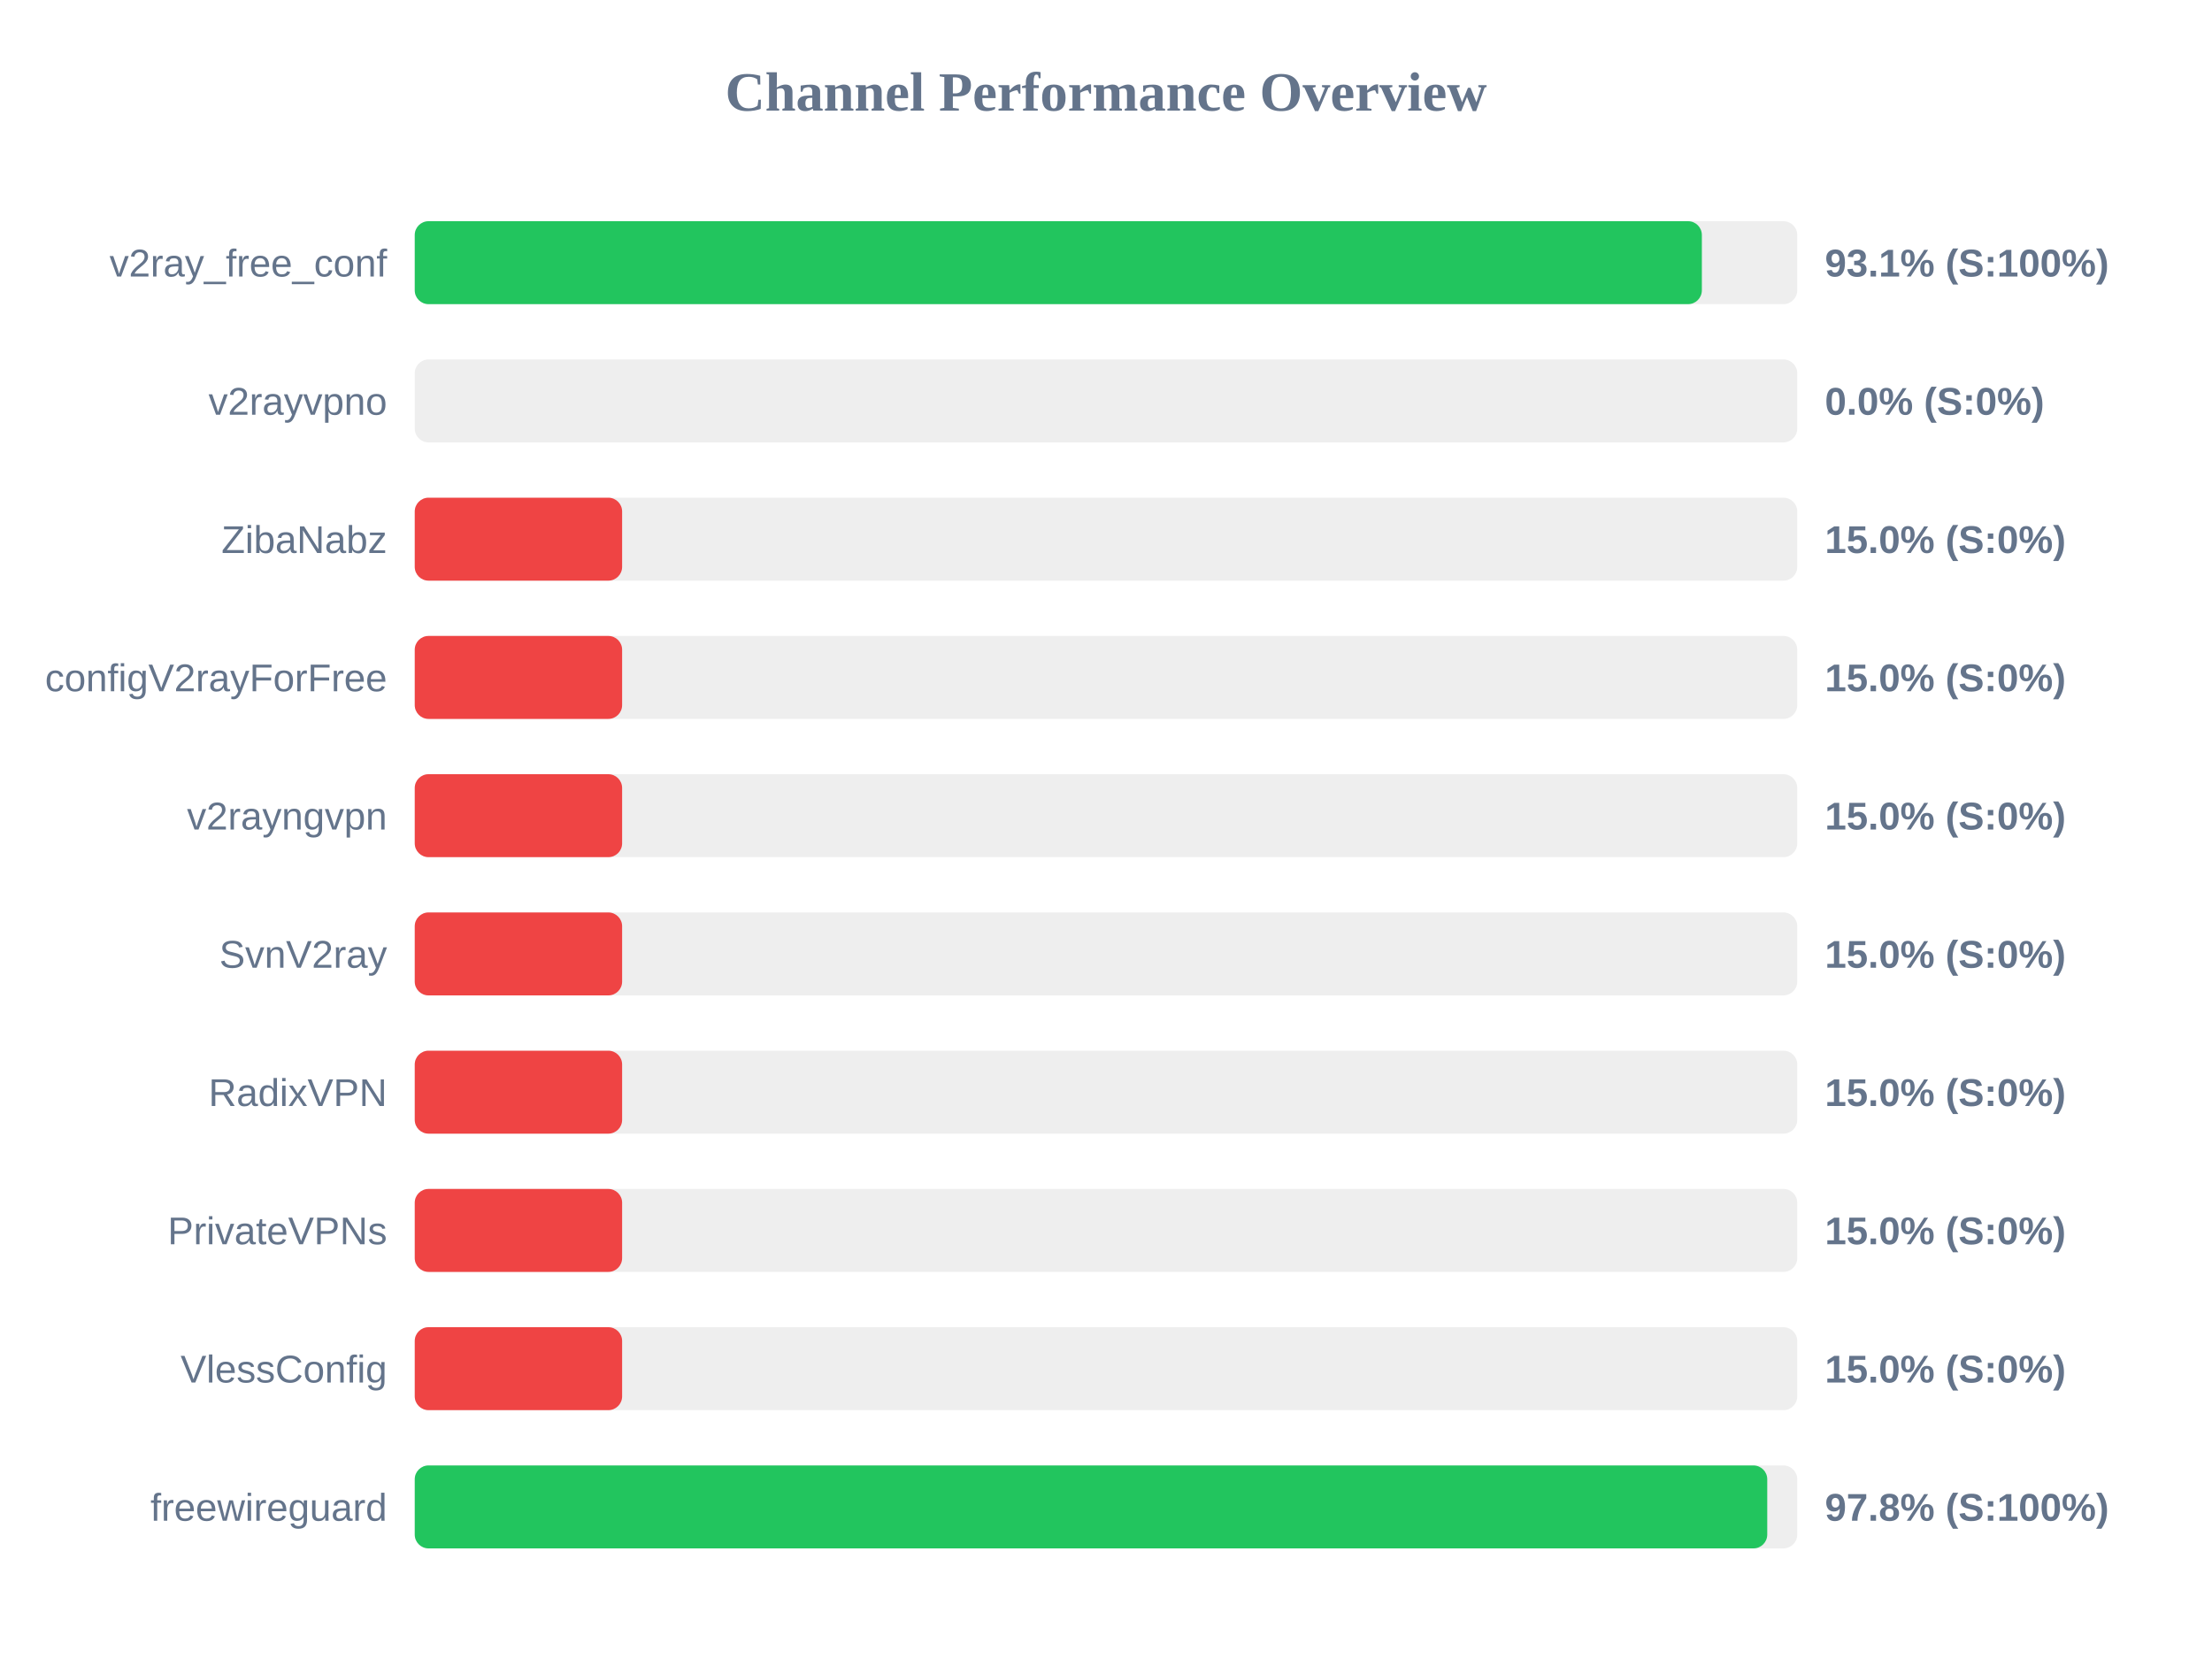
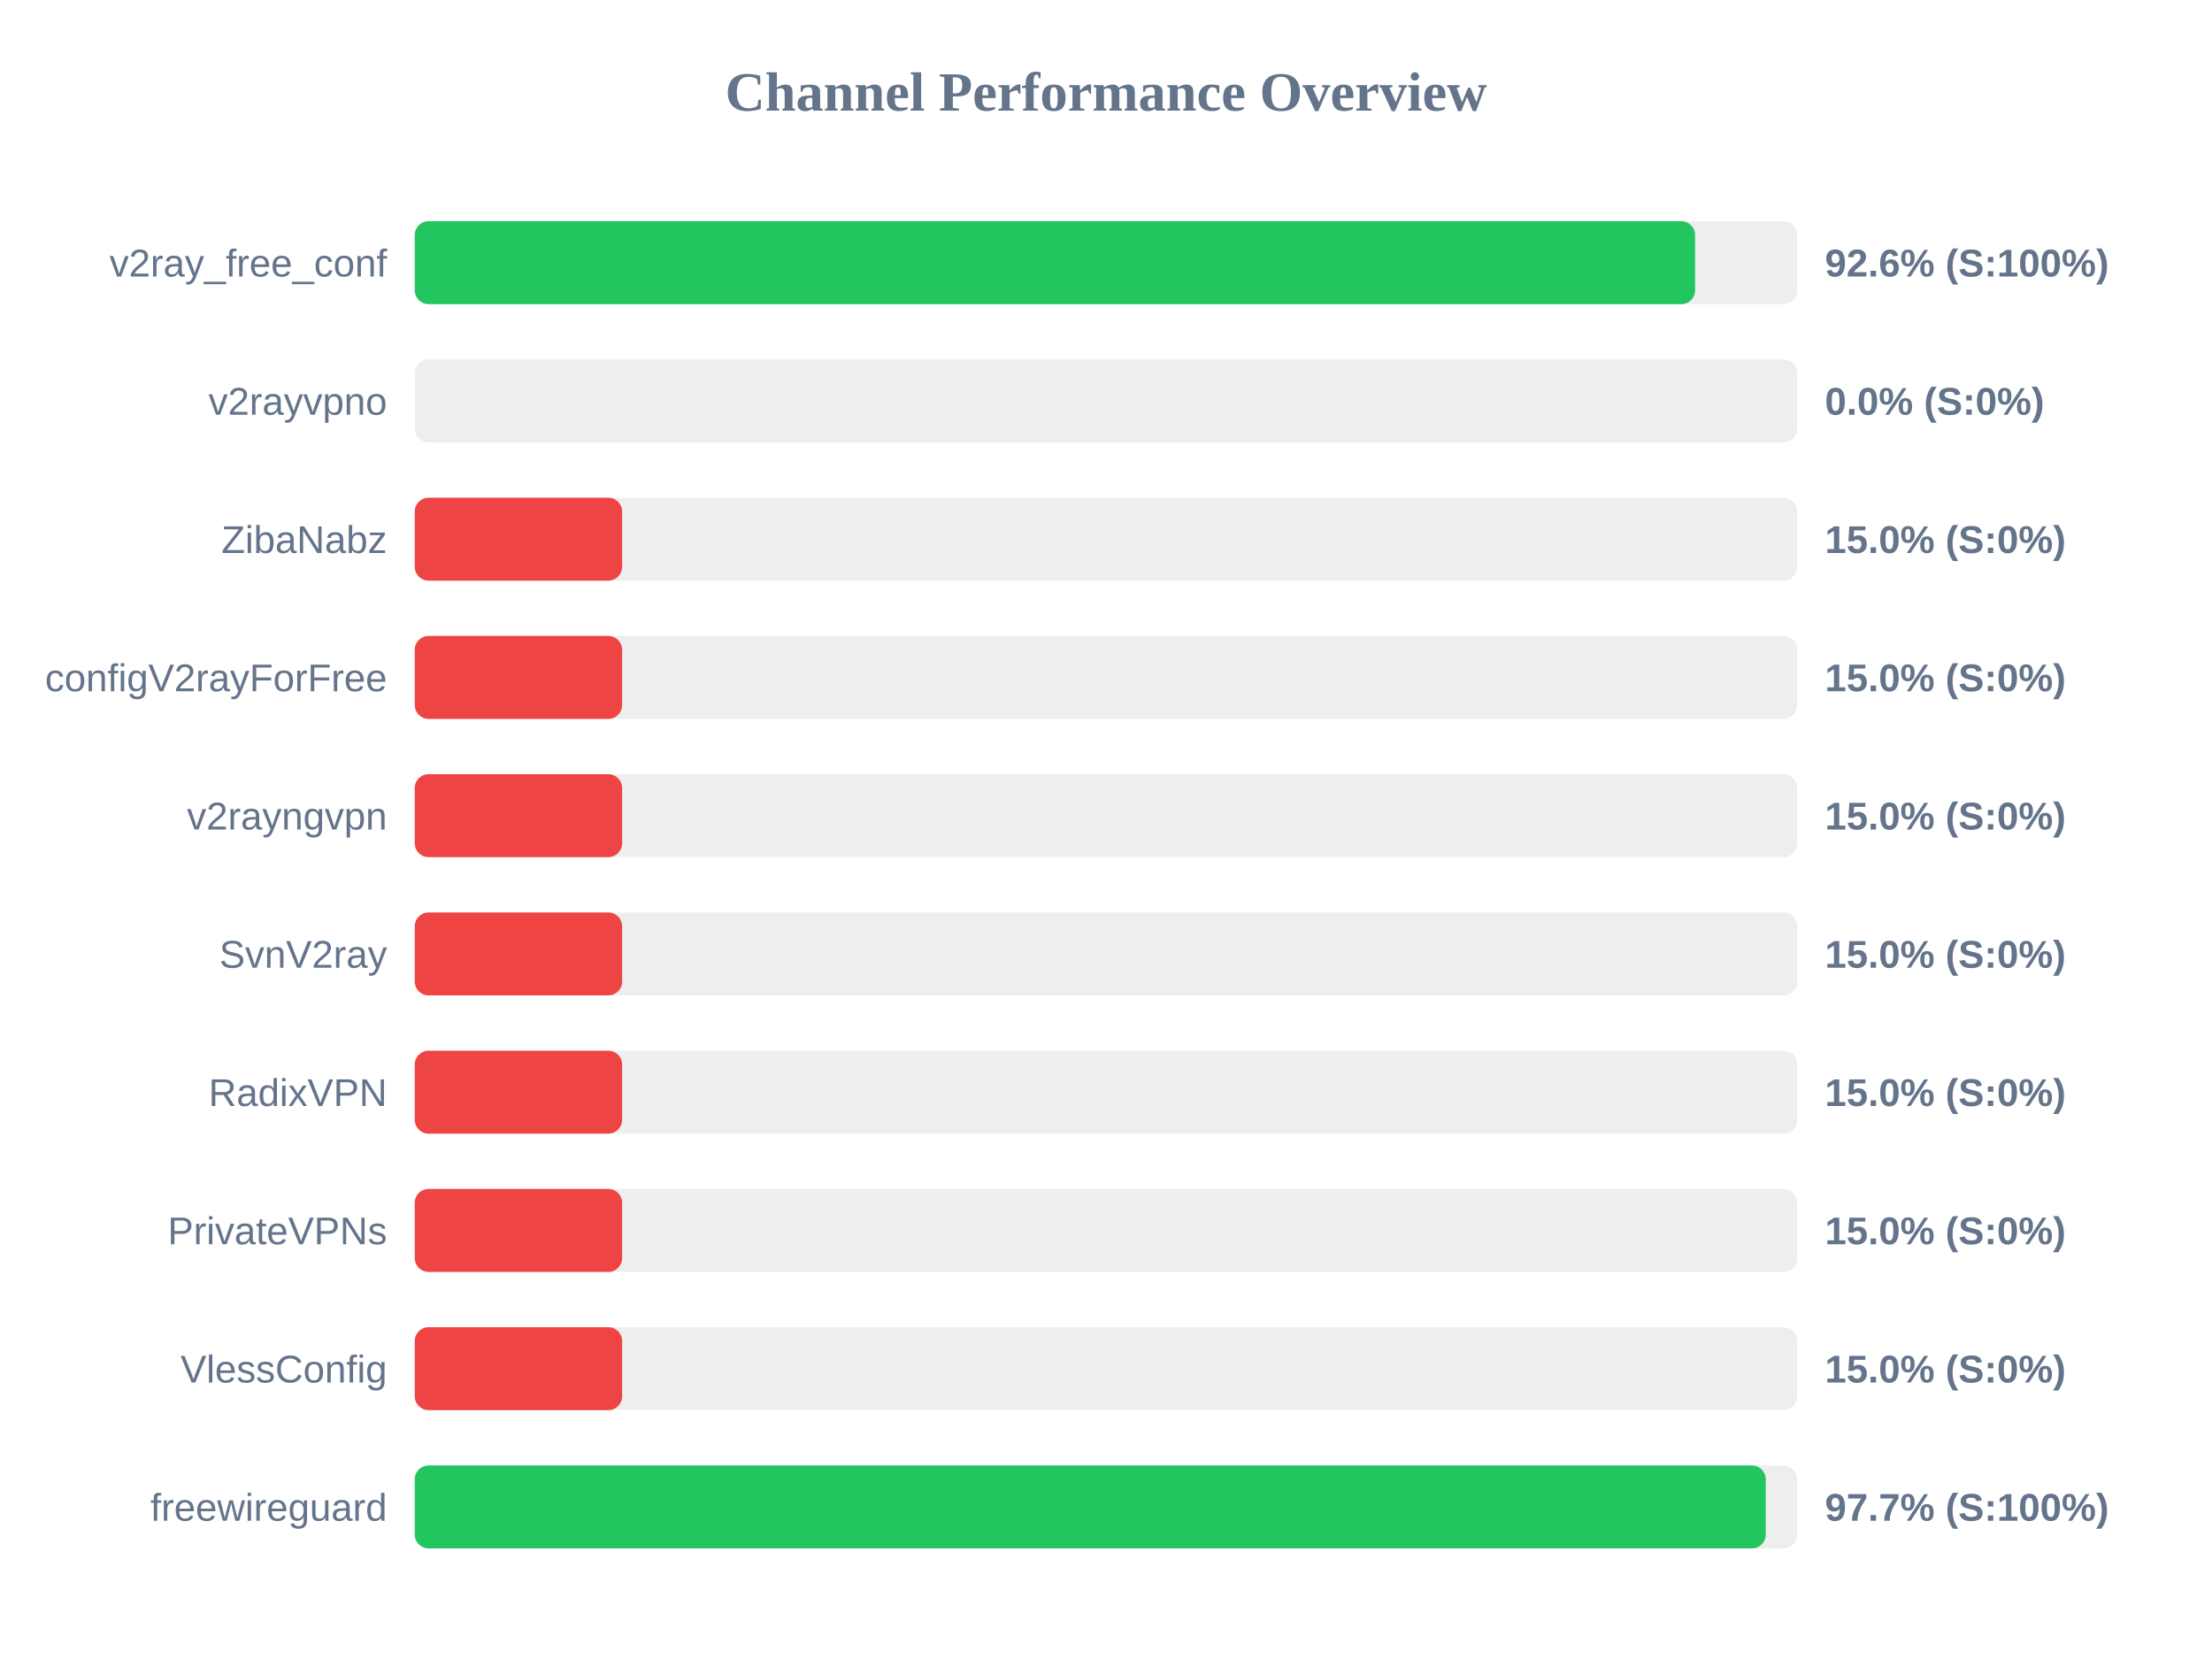
<svg xmlns="http://www.w3.org/2000/svg" width="800" height="600" version="1.1">
  <style>
        .row { font: 14px Arial; fill: #64748b; }
        .score { font: bold 14px Arial; fill: #64748b; }
    </style>
  <text x="400" y="40" text-anchor="middle" font-size="20px" font-weight="bold" fill="#64748b">Channel Performance Overview</text>
  <rect x="150" y="80" width="500" height="30" fill="#eee" rx="5" />
-   <rect x="150" y="80" width="465.5" height="30" fill="#22c55e" rx="5" />
+   <rect x="150" y="80" width="463.05" height="30" fill="#22c55e" rx="5" />
  <text x="140" y="100" text-anchor="end" class="row">v2ray_free_conf</text>
-   <text x="660" y="100" text-anchor="start" class="score">93.1% (S:100%)</text>
+   <text x="660" y="100" text-anchor="start" class="score">92.6% (S:100%)</text>
  <rect x="150" y="130" width="500" height="30" fill="#eee" rx="5" />
  <rect x="150" y="130" width="0.0" height="30" fill="#ef4444" rx="5" />
  <text x="140" y="150" text-anchor="end" class="row">v2rayvpno</text>
  <text x="660" y="150" text-anchor="start" class="score">0.0% (S:0%)</text>
  <rect x="150" y="180" width="500" height="30" fill="#eee" rx="5" />
  <rect x="150" y="180" width="75.0" height="30" fill="#ef4444" rx="5" />
  <text x="140" y="200" text-anchor="end" class="row">ZibaNabz</text>
  <text x="660" y="200" text-anchor="start" class="score">15.0% (S:0%)</text>
  <rect x="150" y="230" width="500" height="30" fill="#eee" rx="5" />
  <rect x="150" y="230" width="75.0" height="30" fill="#ef4444" rx="5" />
  <text x="140" y="250" text-anchor="end" class="row">configV2rayForFree</text>
  <text x="660" y="250" text-anchor="start" class="score">15.0% (S:0%)</text>
  <rect x="150" y="280" width="500" height="30" fill="#eee" rx="5" />
  <rect x="150" y="280" width="75.0" height="30" fill="#ef4444" rx="5" />
  <text x="140" y="300" text-anchor="end" class="row">v2rayngvpn</text>
  <text x="660" y="300" text-anchor="start" class="score">15.0% (S:0%)</text>
  <rect x="150" y="330" width="500" height="30" fill="#eee" rx="5" />
  <rect x="150" y="330" width="75.0" height="30" fill="#ef4444" rx="5" />
  <text x="140" y="350" text-anchor="end" class="row">SvnV2ray</text>
  <text x="660" y="350" text-anchor="start" class="score">15.0% (S:0%)</text>
  <rect x="150" y="380" width="500" height="30" fill="#eee" rx="5" />
  <rect x="150" y="380" width="75.0" height="30" fill="#ef4444" rx="5" />
  <text x="140" y="400" text-anchor="end" class="row">RadixVPN</text>
  <text x="660" y="400" text-anchor="start" class="score">15.0% (S:0%)</text>
  <rect x="150" y="430" width="500" height="30" fill="#eee" rx="5" />
  <rect x="150" y="430" width="75.0" height="30" fill="#ef4444" rx="5" />
  <text x="140" y="450" text-anchor="end" class="row">PrivateVPNs</text>
  <text x="660" y="450" text-anchor="start" class="score">15.0% (S:0%)</text>
  <rect x="150" y="480" width="500" height="30" fill="#eee" rx="5" />
  <rect x="150" y="480" width="75.0" height="30" fill="#ef4444" rx="5" />
  <text x="140" y="500" text-anchor="end" class="row">VlessConfig</text>
  <text x="660" y="500" text-anchor="start" class="score">15.0% (S:0%)</text>
  <rect x="150" y="530" width="500" height="30" fill="#eee" rx="5" />
-   <rect x="150" y="530" width="489.15" height="30" fill="#22c55e" rx="5" />
+   <rect x="150" y="530" width="488.6" height="30" fill="#22c55e" rx="5" />
  <text x="140" y="550" text-anchor="end" class="row">freewireguard</text>
-   <text x="660" y="550" text-anchor="start" class="score">97.8% (S:100%)</text>
+   <text x="660" y="550" text-anchor="start" class="score">97.7% (S:100%)</text>
</svg>
